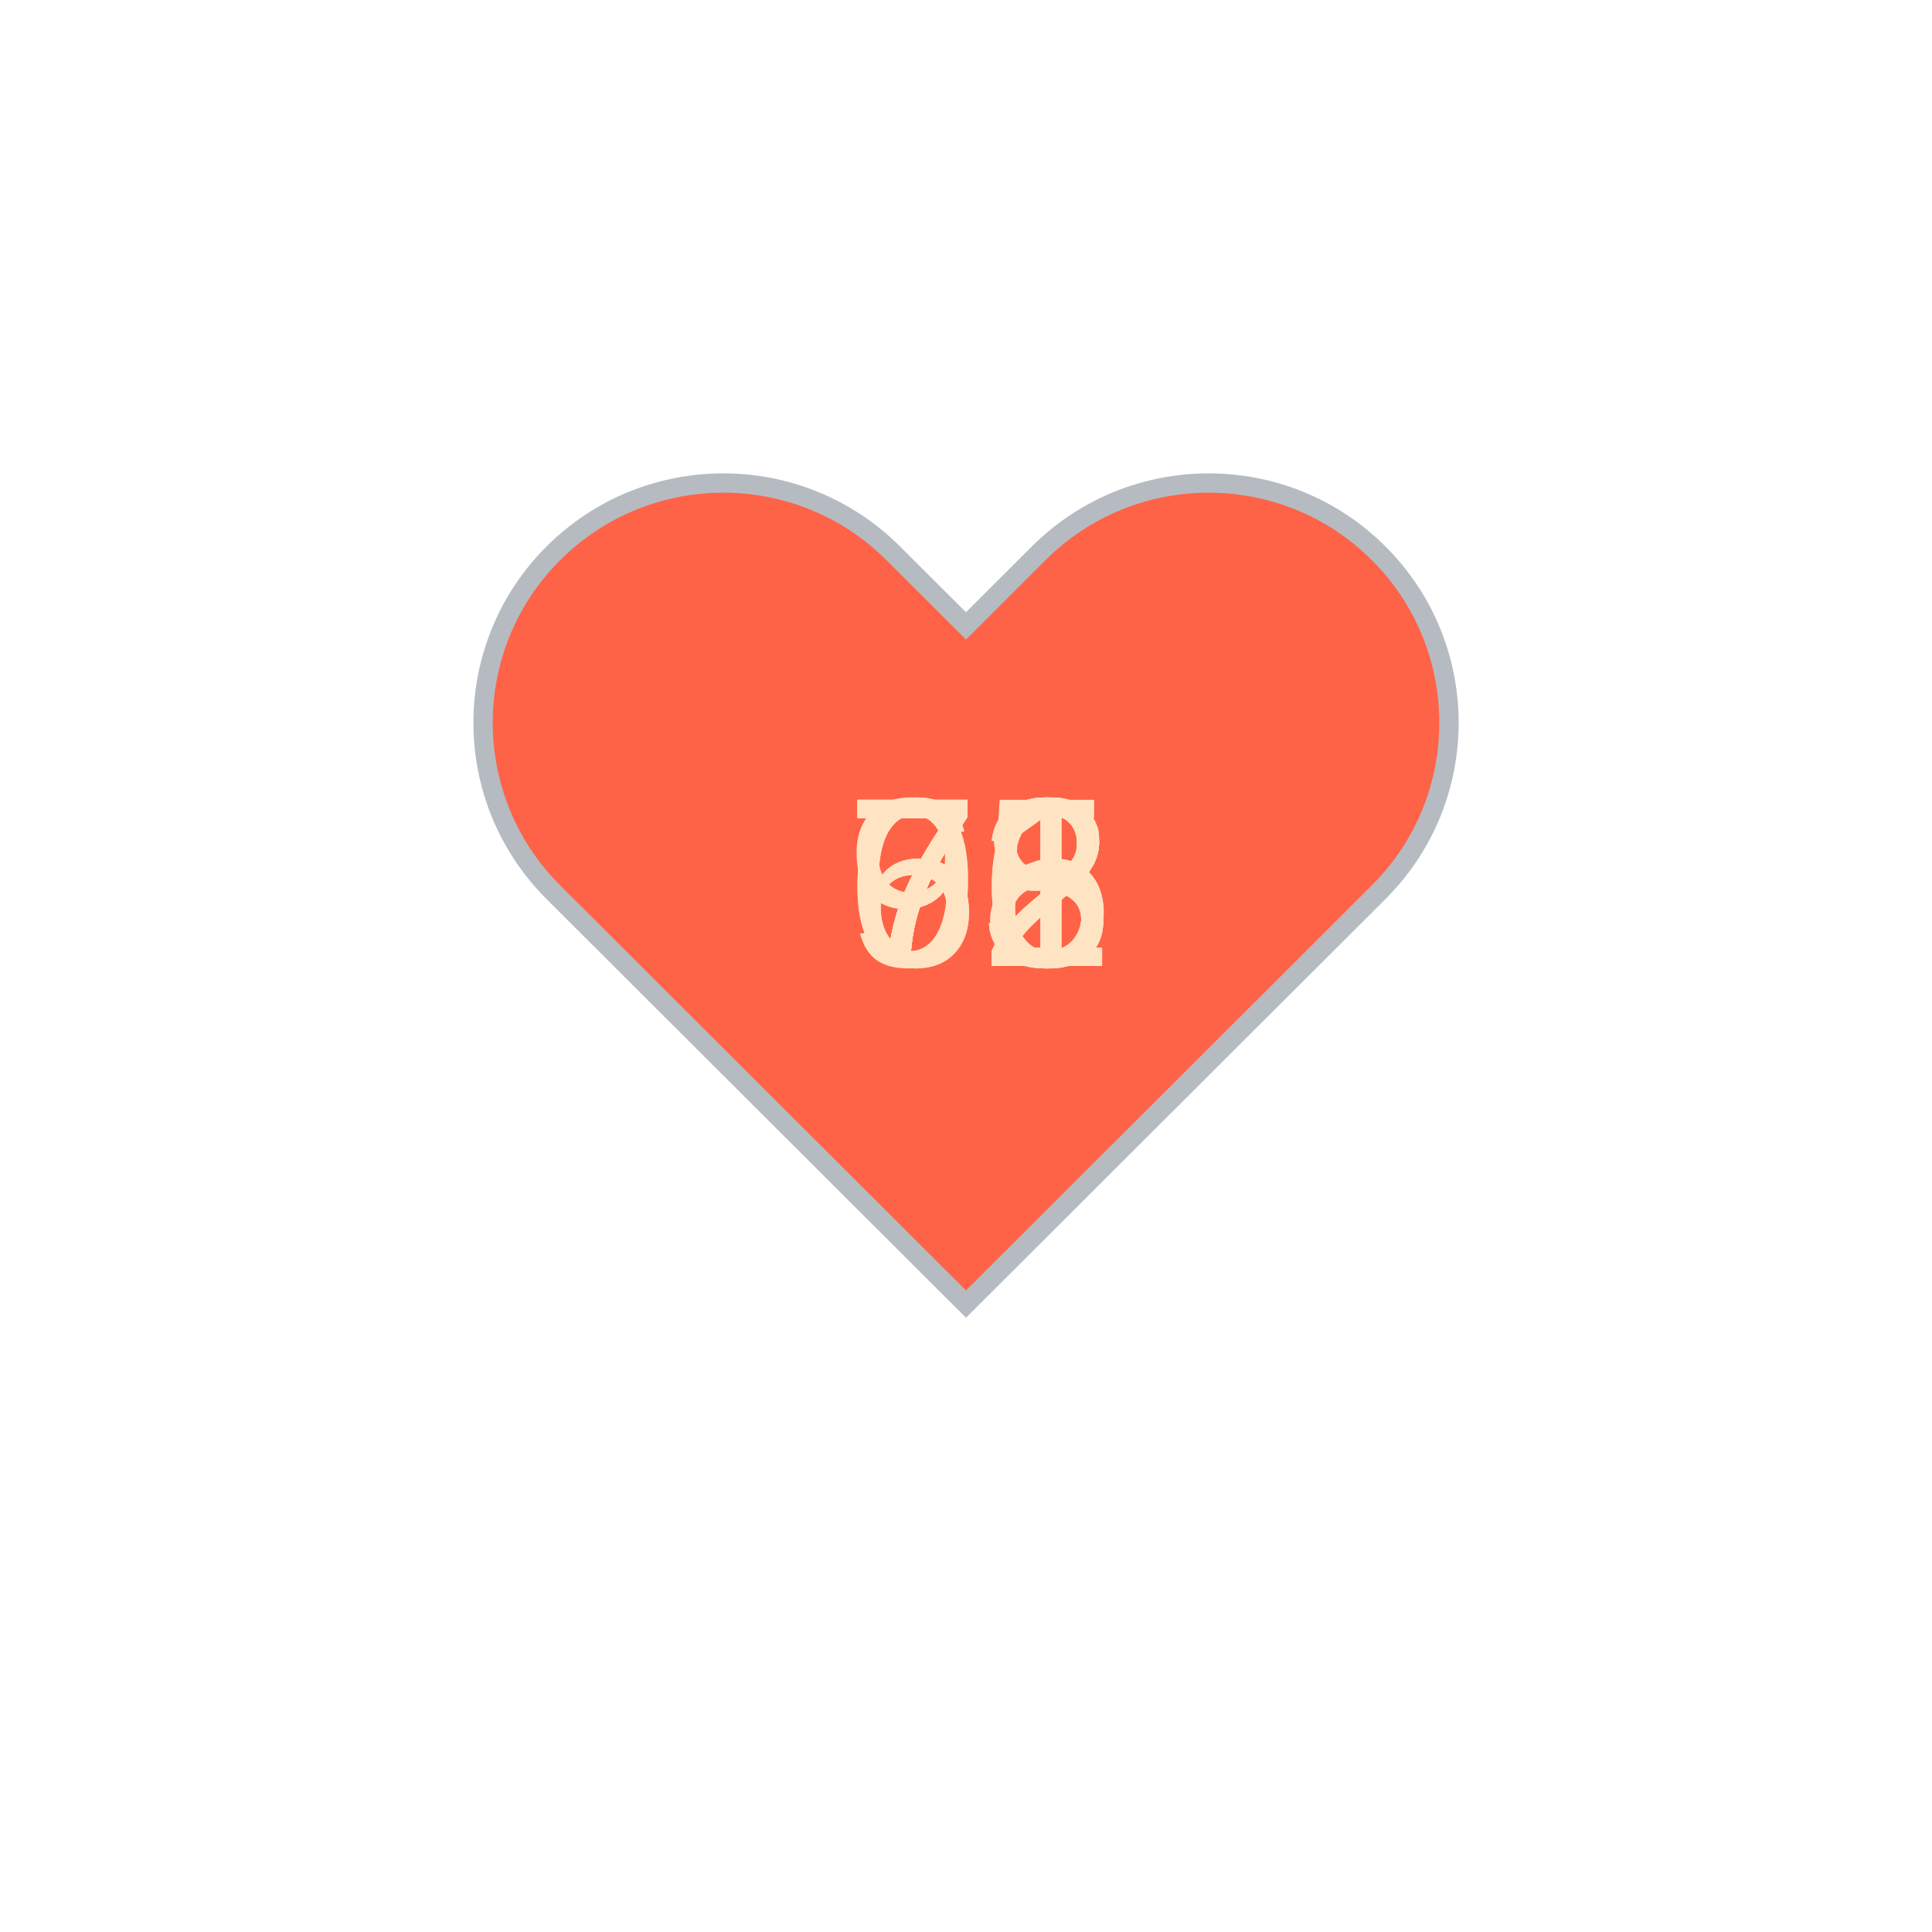
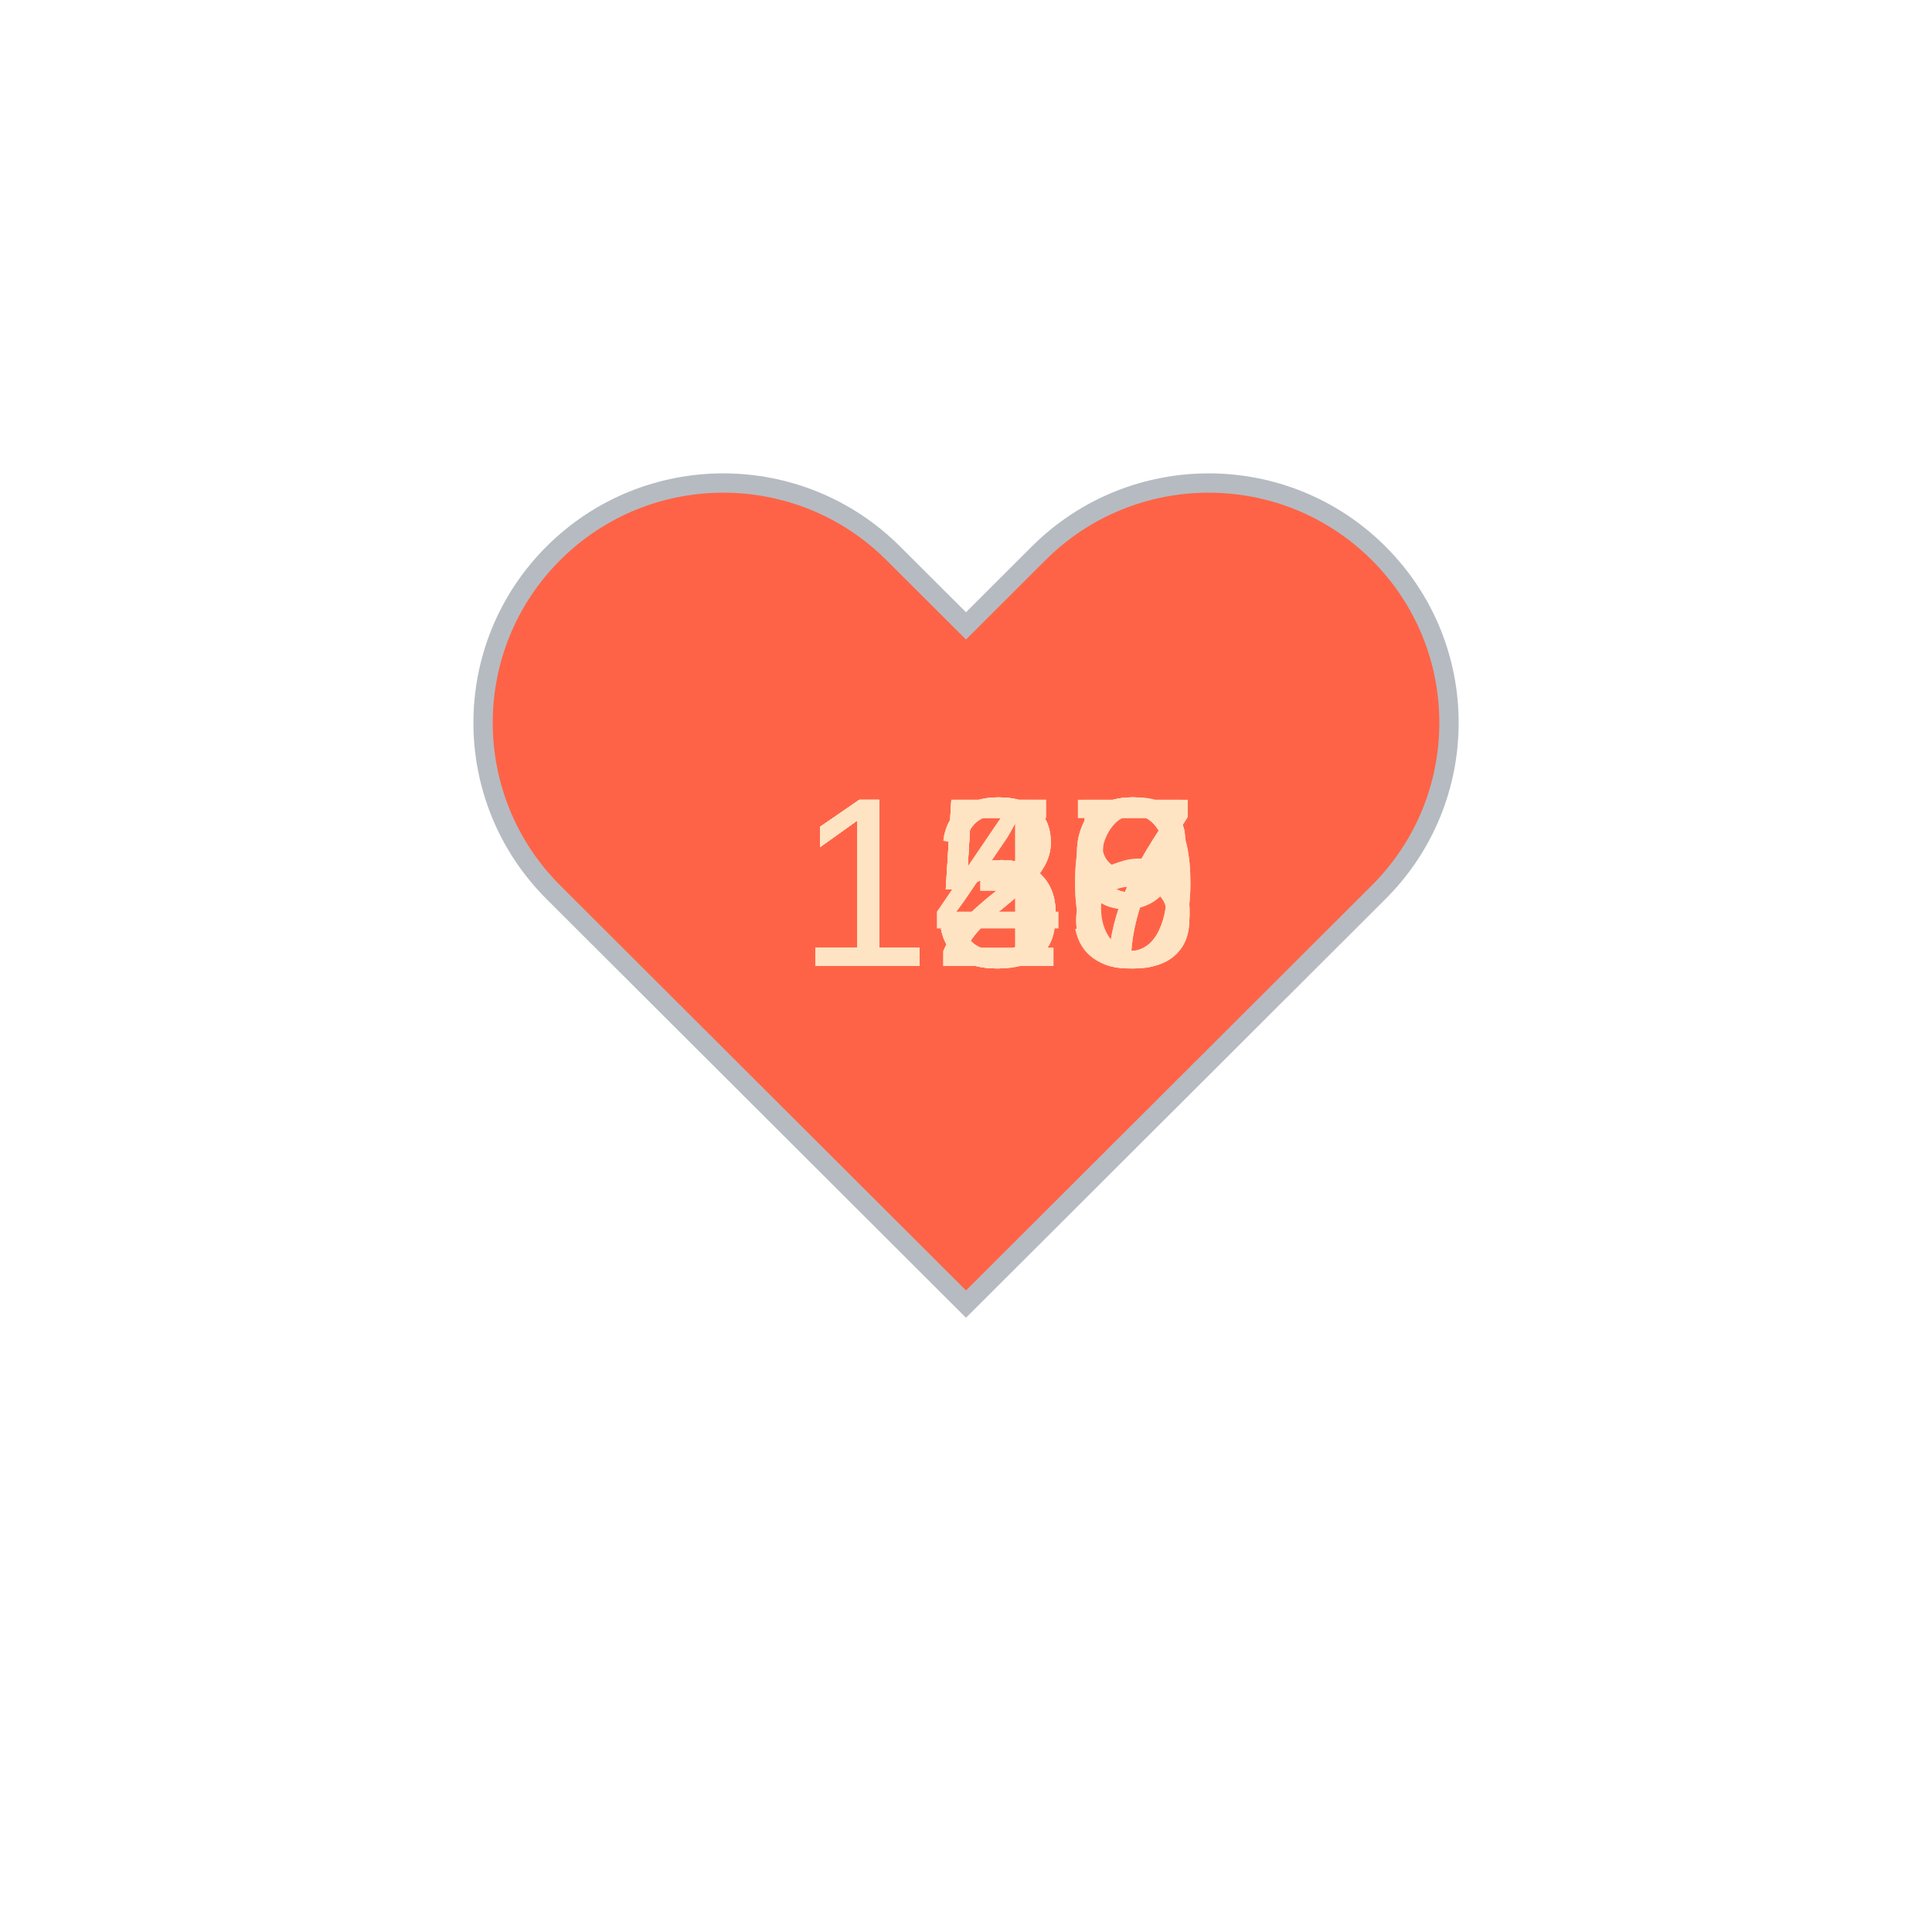
<svg xmlns="http://www.w3.org/2000/svg" baseProfile="full" height="150" version="1.1" viewBox="0,0,200,200" width="150">
  <defs />
  <g transform="translate(100 100)">
    <path d="M92.71,7.27L92.71,7.27c-9.71-9.69-25.46-9.69-35.18,0L50,14.79l-7.54-7.52C32.75-2.42,17-2.42,7.29,7.27v0 c-9.71,9.69-9.71,25.41,0,35.1L50,85l42.71-42.63C102.43,32.68,102.43,16.96,92.71,7.27z" fill="tomato" stroke="#B6BBC1" stroke-width="2" transform="translate(-50 -50)" />
    <animateTransform additive="sum" attributeName="transform" dur="1.2s" repeatCount="indefinite" type="scale" values="1; 1.5; 1.25; 1.5; 1.5; 1;" />
-     <text fill="bisque" style="font-size:25px; font-family:Arial" transform="translate(-12.5 0)">95<animate attributeName="visibility" dur="12.0s" keyTimes="0;0.1;0.2;0.3;0.4;0.5;0.6;0.7;0.8;0.9;1.0" repeatCount="indefinite" values="visible;hidden;hidden;hidden;hidden;hidden;hidden;hidden;hidden;hidden;hidden" />
+     <text fill="bisque" style="font-size:25px; font-family:Arial" transform="translate(-17.5 0)">129<animate attributeName="visibility" dur="12.0s" keyTimes="0;0.1;0.2;0.3;0.4;0.5;0.6;0.7;0.8;0.9;1.0" repeatCount="indefinite" values="visible;hidden;hidden;hidden;hidden;hidden;hidden;hidden;hidden;hidden;hidden" />
    </text>
-     <text fill="bisque" style="font-size:25px; font-family:Arial" transform="translate(-12.5 0)">71<animate attributeName="visibility" dur="12.0s" keyTimes="0;0.1;0.2;0.3;0.4;0.5;0.6;0.7;0.8;0.9;1.0" repeatCount="indefinite" values="hidden;visible;hidden;hidden;hidden;hidden;hidden;hidden;hidden;hidden;hidden" />
+     <text fill="bisque" style="font-size:25px; font-family:Arial" transform="translate(-17.5 0)">128<animate attributeName="visibility" dur="12.0s" keyTimes="0;0.1;0.2;0.3;0.4;0.5;0.6;0.7;0.8;0.9;1.0" repeatCount="indefinite" values="hidden;visible;hidden;hidden;hidden;hidden;hidden;hidden;hidden;hidden;hidden" />
    </text>
-     <text fill="bisque" style="font-size:25px; font-family:Arial" transform="translate(-12.5 0)">66<animate attributeName="visibility" dur="12.0s" keyTimes="0;0.1;0.2;0.3;0.4;0.5;0.6;0.7;0.8;0.9;1.0" repeatCount="indefinite" values="hidden;hidden;visible;hidden;hidden;hidden;hidden;hidden;hidden;hidden;hidden" />
+     <text fill="bisque" style="font-size:25px; font-family:Arial" transform="translate(-17.5 0)">128<animate attributeName="visibility" dur="12.0s" keyTimes="0;0.1;0.2;0.3;0.4;0.5;0.6;0.7;0.8;0.9;1.0" repeatCount="indefinite" values="hidden;hidden;visible;hidden;hidden;hidden;hidden;hidden;hidden;hidden;hidden" />
    </text>
-     <text fill="bisque" style="font-size:25px; font-family:Arial" transform="translate(-12.5 0)">68<animate attributeName="visibility" dur="12.0s" keyTimes="0;0.1;0.2;0.3;0.4;0.5;0.6;0.7;0.8;0.9;1.0" repeatCount="indefinite" values="hidden;hidden;hidden;visible;hidden;hidden;hidden;hidden;hidden;hidden;hidden" />
+     <text fill="bisque" style="font-size:25px; font-family:Arial" transform="translate(-17.5 0)">130<animate attributeName="visibility" dur="12.0s" keyTimes="0;0.1;0.2;0.3;0.4;0.5;0.6;0.7;0.8;0.9;1.0" repeatCount="indefinite" values="hidden;hidden;hidden;visible;hidden;hidden;hidden;hidden;hidden;hidden;hidden" />
    </text>
-     <text fill="bisque" style="font-size:25px; font-family:Arial" transform="translate(-12.5 0)">76<animate attributeName="visibility" dur="12.0s" keyTimes="0;0.1;0.2;0.3;0.4;0.5;0.6;0.7;0.8;0.9;1.0" repeatCount="indefinite" values="hidden;hidden;hidden;hidden;visible;hidden;hidden;hidden;hidden;hidden;hidden" />
+     <text fill="bisque" style="font-size:25px; font-family:Arial" transform="translate(-17.5 0)">130<animate attributeName="visibility" dur="12.0s" keyTimes="0;0.1;0.2;0.3;0.4;0.5;0.6;0.7;0.8;0.9;1.0" repeatCount="indefinite" values="hidden;hidden;hidden;hidden;visible;hidden;hidden;hidden;hidden;hidden;hidden" />
    </text>
-     <text fill="bisque" style="font-size:25px; font-family:Arial" transform="translate(-12.5 0)">72<animate attributeName="visibility" dur="12.0s" keyTimes="0;0.1;0.2;0.3;0.4;0.5;0.6;0.7;0.8;0.9;1.0" repeatCount="indefinite" values="hidden;hidden;hidden;hidden;hidden;visible;hidden;hidden;hidden;hidden;hidden" />
+     <text fill="bisque" style="font-size:25px; font-family:Arial" transform="translate(-17.5 0)">156<animate attributeName="visibility" dur="12.0s" keyTimes="0;0.1;0.2;0.3;0.4;0.5;0.6;0.7;0.8;0.9;1.0" repeatCount="indefinite" values="hidden;hidden;hidden;hidden;hidden;visible;hidden;hidden;hidden;hidden;hidden" />
    </text>
-     <text fill="bisque" style="font-size:25px; font-family:Arial" transform="translate(-12.5 0)">73<animate attributeName="visibility" dur="12.0s" keyTimes="0;0.1;0.2;0.3;0.4;0.5;0.6;0.7;0.8;0.9;1.0" repeatCount="indefinite" values="hidden;hidden;hidden;hidden;hidden;hidden;visible;hidden;hidden;hidden;hidden" />
+     <text fill="bisque" style="font-size:25px; font-family:Arial" transform="translate(-17.5 0)">157<animate attributeName="visibility" dur="12.0s" keyTimes="0;0.1;0.2;0.3;0.4;0.5;0.6;0.7;0.8;0.9;1.0" repeatCount="indefinite" values="hidden;hidden;hidden;hidden;hidden;hidden;visible;hidden;hidden;hidden;hidden" />
    </text>
-     <text fill="bisque" style="font-size:25px; font-family:Arial" transform="translate(-12.5 0)">73<animate attributeName="visibility" dur="12.0s" keyTimes="0;0.1;0.2;0.3;0.4;0.5;0.6;0.7;0.8;0.9;1.0" repeatCount="indefinite" values="hidden;hidden;hidden;hidden;hidden;hidden;hidden;visible;hidden;hidden;hidden" />
+     <text fill="bisque" style="font-size:25px; font-family:Arial" transform="translate(-17.5 0)">157<animate attributeName="visibility" dur="12.0s" keyTimes="0;0.1;0.2;0.3;0.4;0.5;0.6;0.7;0.8;0.9;1.0" repeatCount="indefinite" values="hidden;hidden;hidden;hidden;hidden;hidden;hidden;visible;hidden;hidden;hidden" />
    </text>
-     <text fill="bisque" style="font-size:25px; font-family:Arial" transform="translate(-12.5 0)">72<animate attributeName="visibility" dur="12.0s" keyTimes="0;0.1;0.2;0.3;0.4;0.5;0.6;0.7;0.8;0.9;1.0" repeatCount="indefinite" values="hidden;hidden;hidden;hidden;hidden;hidden;hidden;hidden;visible;hidden;hidden" />
+     <text fill="bisque" style="font-size:25px; font-family:Arial" transform="translate(-17.5 0)">155<animate attributeName="visibility" dur="12.0s" keyTimes="0;0.1;0.2;0.3;0.4;0.5;0.6;0.7;0.8;0.9;1.0" repeatCount="indefinite" values="hidden;hidden;hidden;hidden;hidden;hidden;hidden;hidden;visible;hidden;hidden" />
    </text>
-     <text fill="bisque" style="font-size:25px; font-family:Arial" transform="translate(-12.5 0)">72<animate attributeName="visibility" dur="12.0s" keyTimes="0;0.1;0.2;0.3;0.4;0.5;0.6;0.7;0.8;0.9;1.0" repeatCount="indefinite" values="hidden;hidden;hidden;hidden;hidden;hidden;hidden;hidden;hidden;visible;hidden" />
+     <text fill="bisque" style="font-size:25px; font-family:Arial" transform="translate(-17.5 0)">149<animate attributeName="visibility" dur="12.0s" keyTimes="0;0.1;0.2;0.3;0.4;0.5;0.6;0.7;0.8;0.9;1.0" repeatCount="indefinite" values="hidden;hidden;hidden;hidden;hidden;hidden;hidden;hidden;hidden;visible;hidden" />
    </text>
  </g>
</svg>
